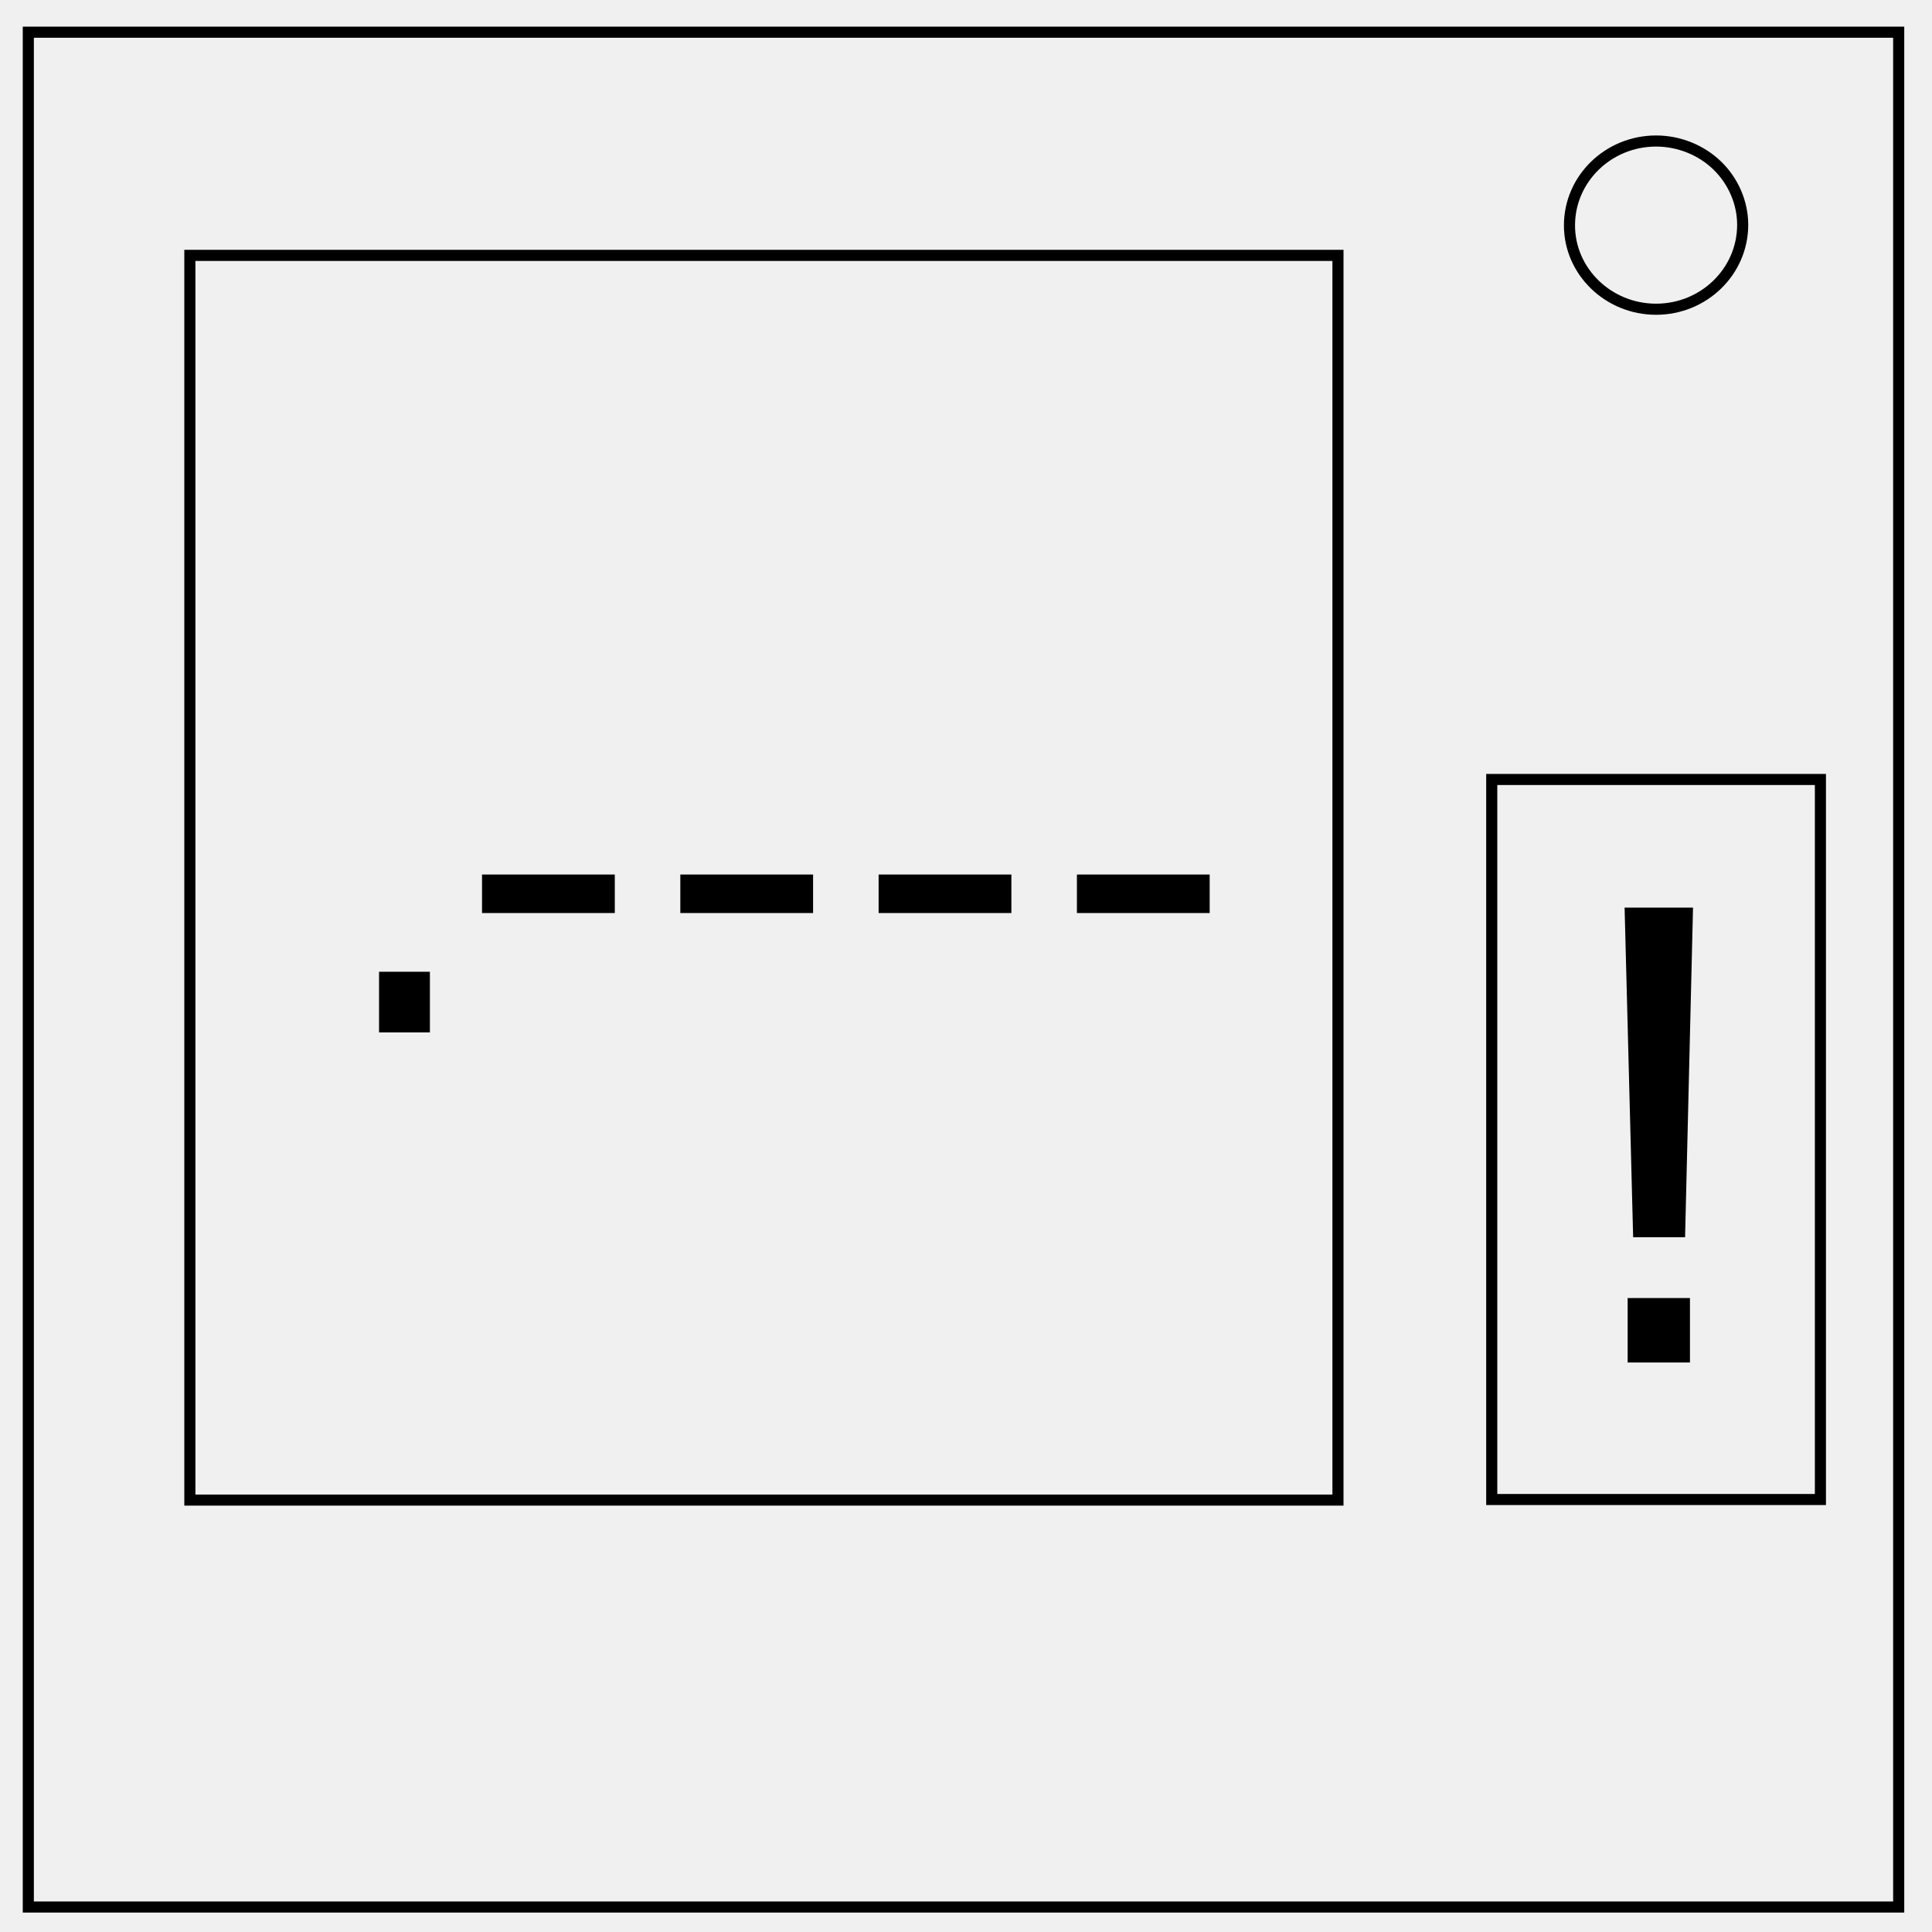
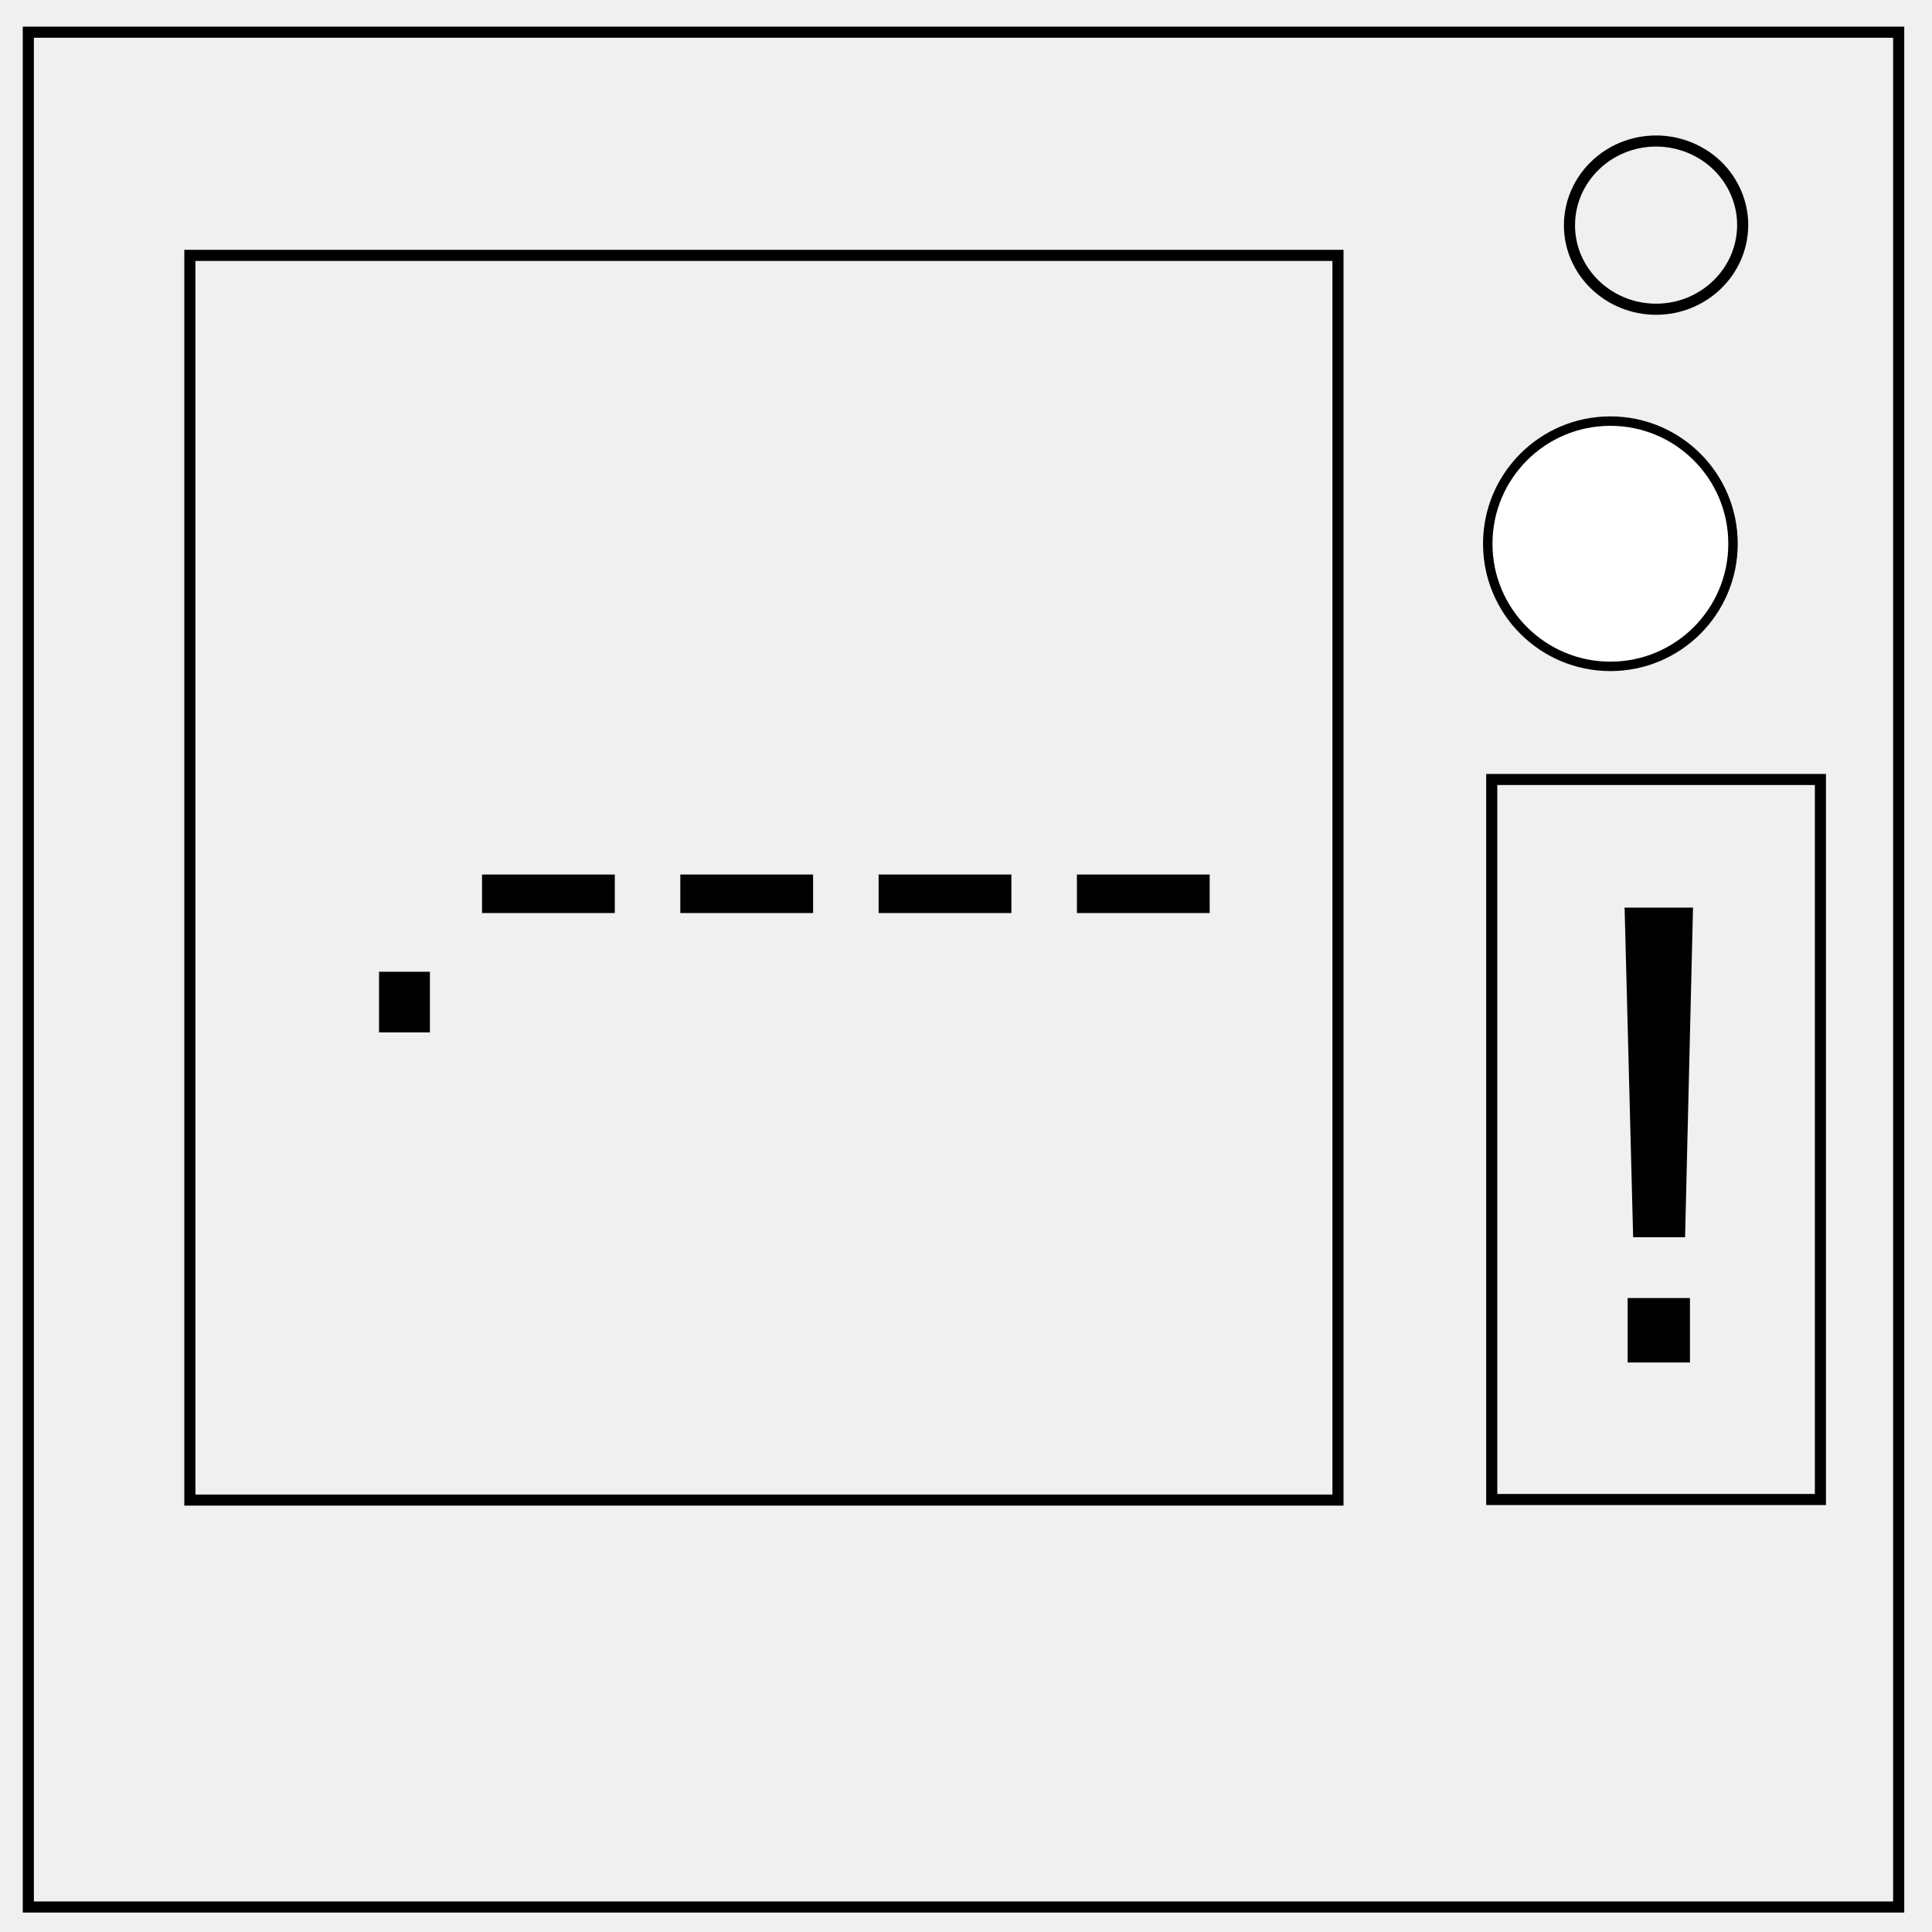
<svg xmlns="http://www.w3.org/2000/svg" version="1.1" id="Layer_1" x="0" y="0" viewBox="0 0 348 348" xml:space="preserve">
  <style id="style999">.st0{fill:none;stroke:#000;stroke-width:2}</style>
  <path class="st0" d="M5.1 5.8H342v337.7H5.1V5.8z" id="path1001" />
  <path class="st0" d="M282.7 40.6c0-8.4 7-15.2 15.6-15.2 4.1 0 8.1 1.6 11 4.4 2.9 2.8 4.6 6.7 4.6 10.7 0 8.4-7 15.2-15.6 15.2s-15.6-6.8-15.6-15.1zM34.2 46H241v224.2H34.2zm234.5 94.4h59.2v129.7h-59.2z" id="path1003" />
  <g aria-label="!" transform="translate(276.617 245.418)" id="text1005" font-size="112.686" font-family="MyriadPro-Regular">
    <path d="M28.337-81.928L26.906-22.56h-9.354l-1.54-59.37zM27.787 0H16.561v-11.61h11.224z" id="path1570" font-size="112.686" font-family="MyriadPro-Regular" />
  </g>
  <g aria-label=".----" transform="translate(58.58 185.96) scale(.73968)" id="text1007" font-size="106.11" font-family="MyriadPro-Regular">
    <path d="M25.491 0H13.108v-14.766h12.383z" id="path1559" />
    <path d="M70.515-29.066h-32.33v-9.378h32.33z" id="path1561" />
    <path d="M118.804-29.066h-32.33v-9.378h32.33z" id="path1563" />
    <path d="M167.092-29.066h-32.33v-9.378h32.33z" id="path1565" />
    <path d="M215.38-29.066h-32.33v-9.378h32.33z" id="path1567" />
  </g>
+   <circle id="path46" cx="290.069" cy="97.94" r="22.089" opacity="1" fill="#fff" fill-opacity="1" stroke="#000" stroke-width="1.7" stroke-linecap="round" stroke-miterlimit="4" stroke-dasharray="none" stroke-opacity="1" />
</svg>
